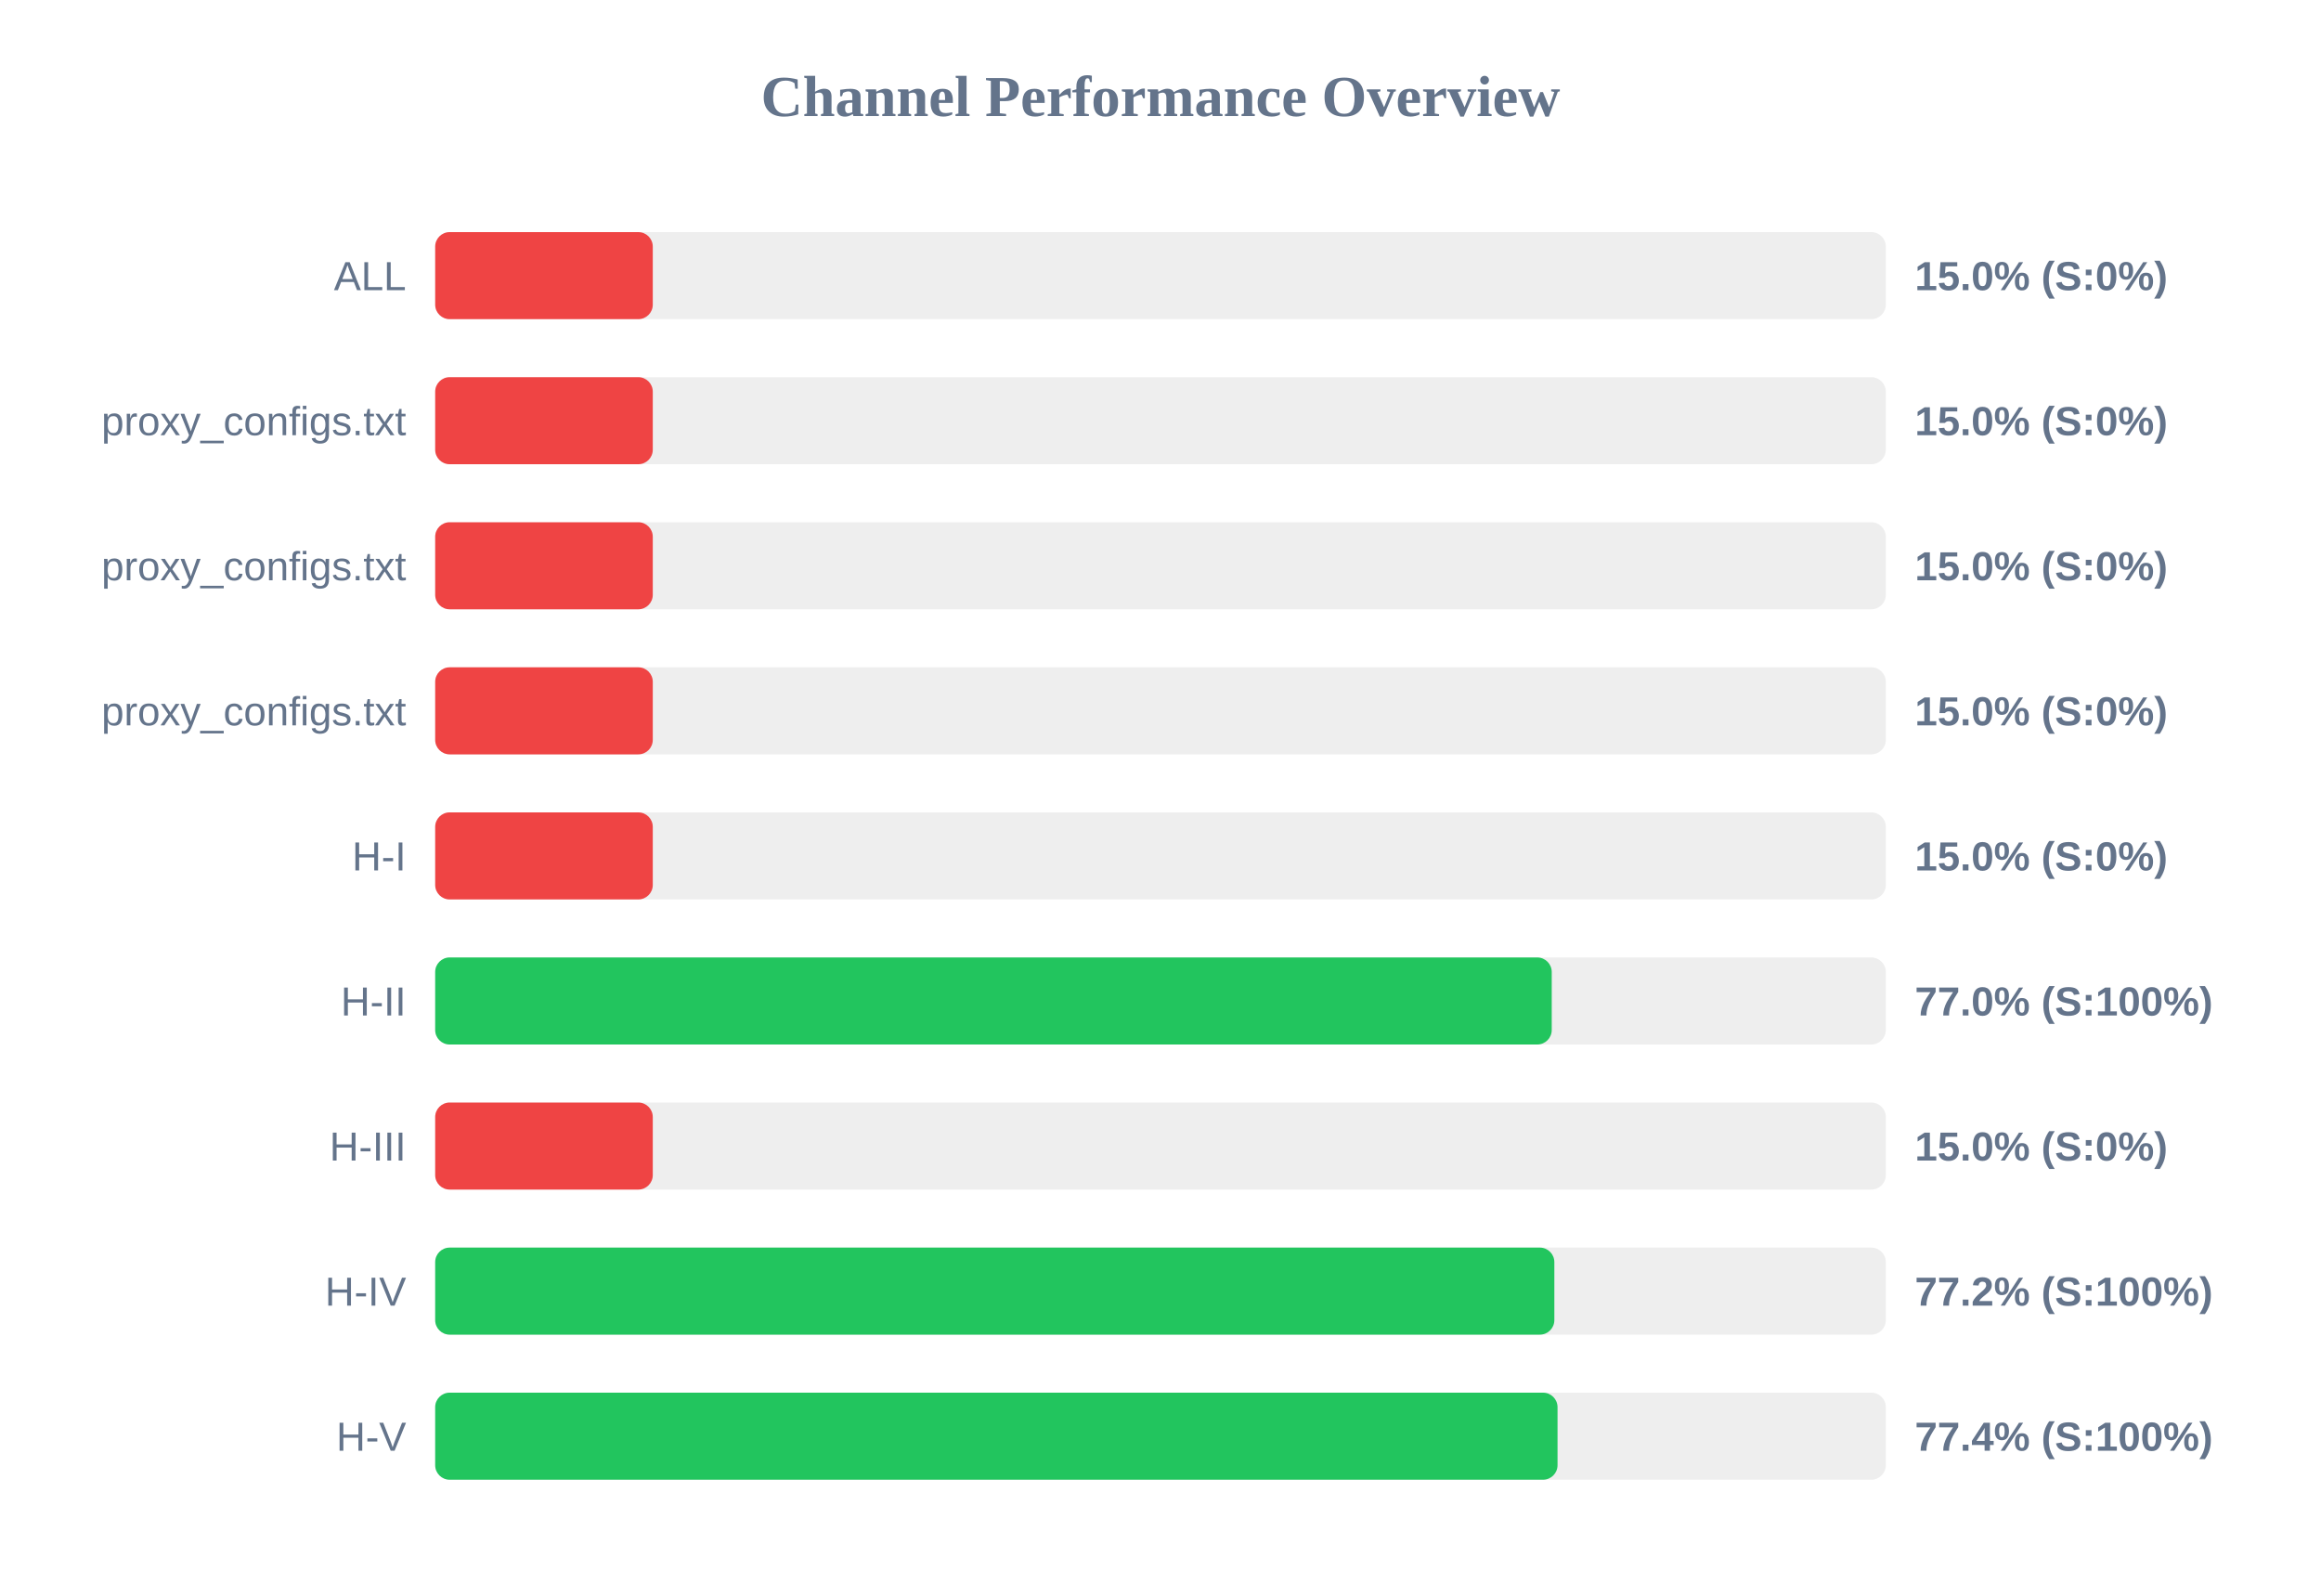
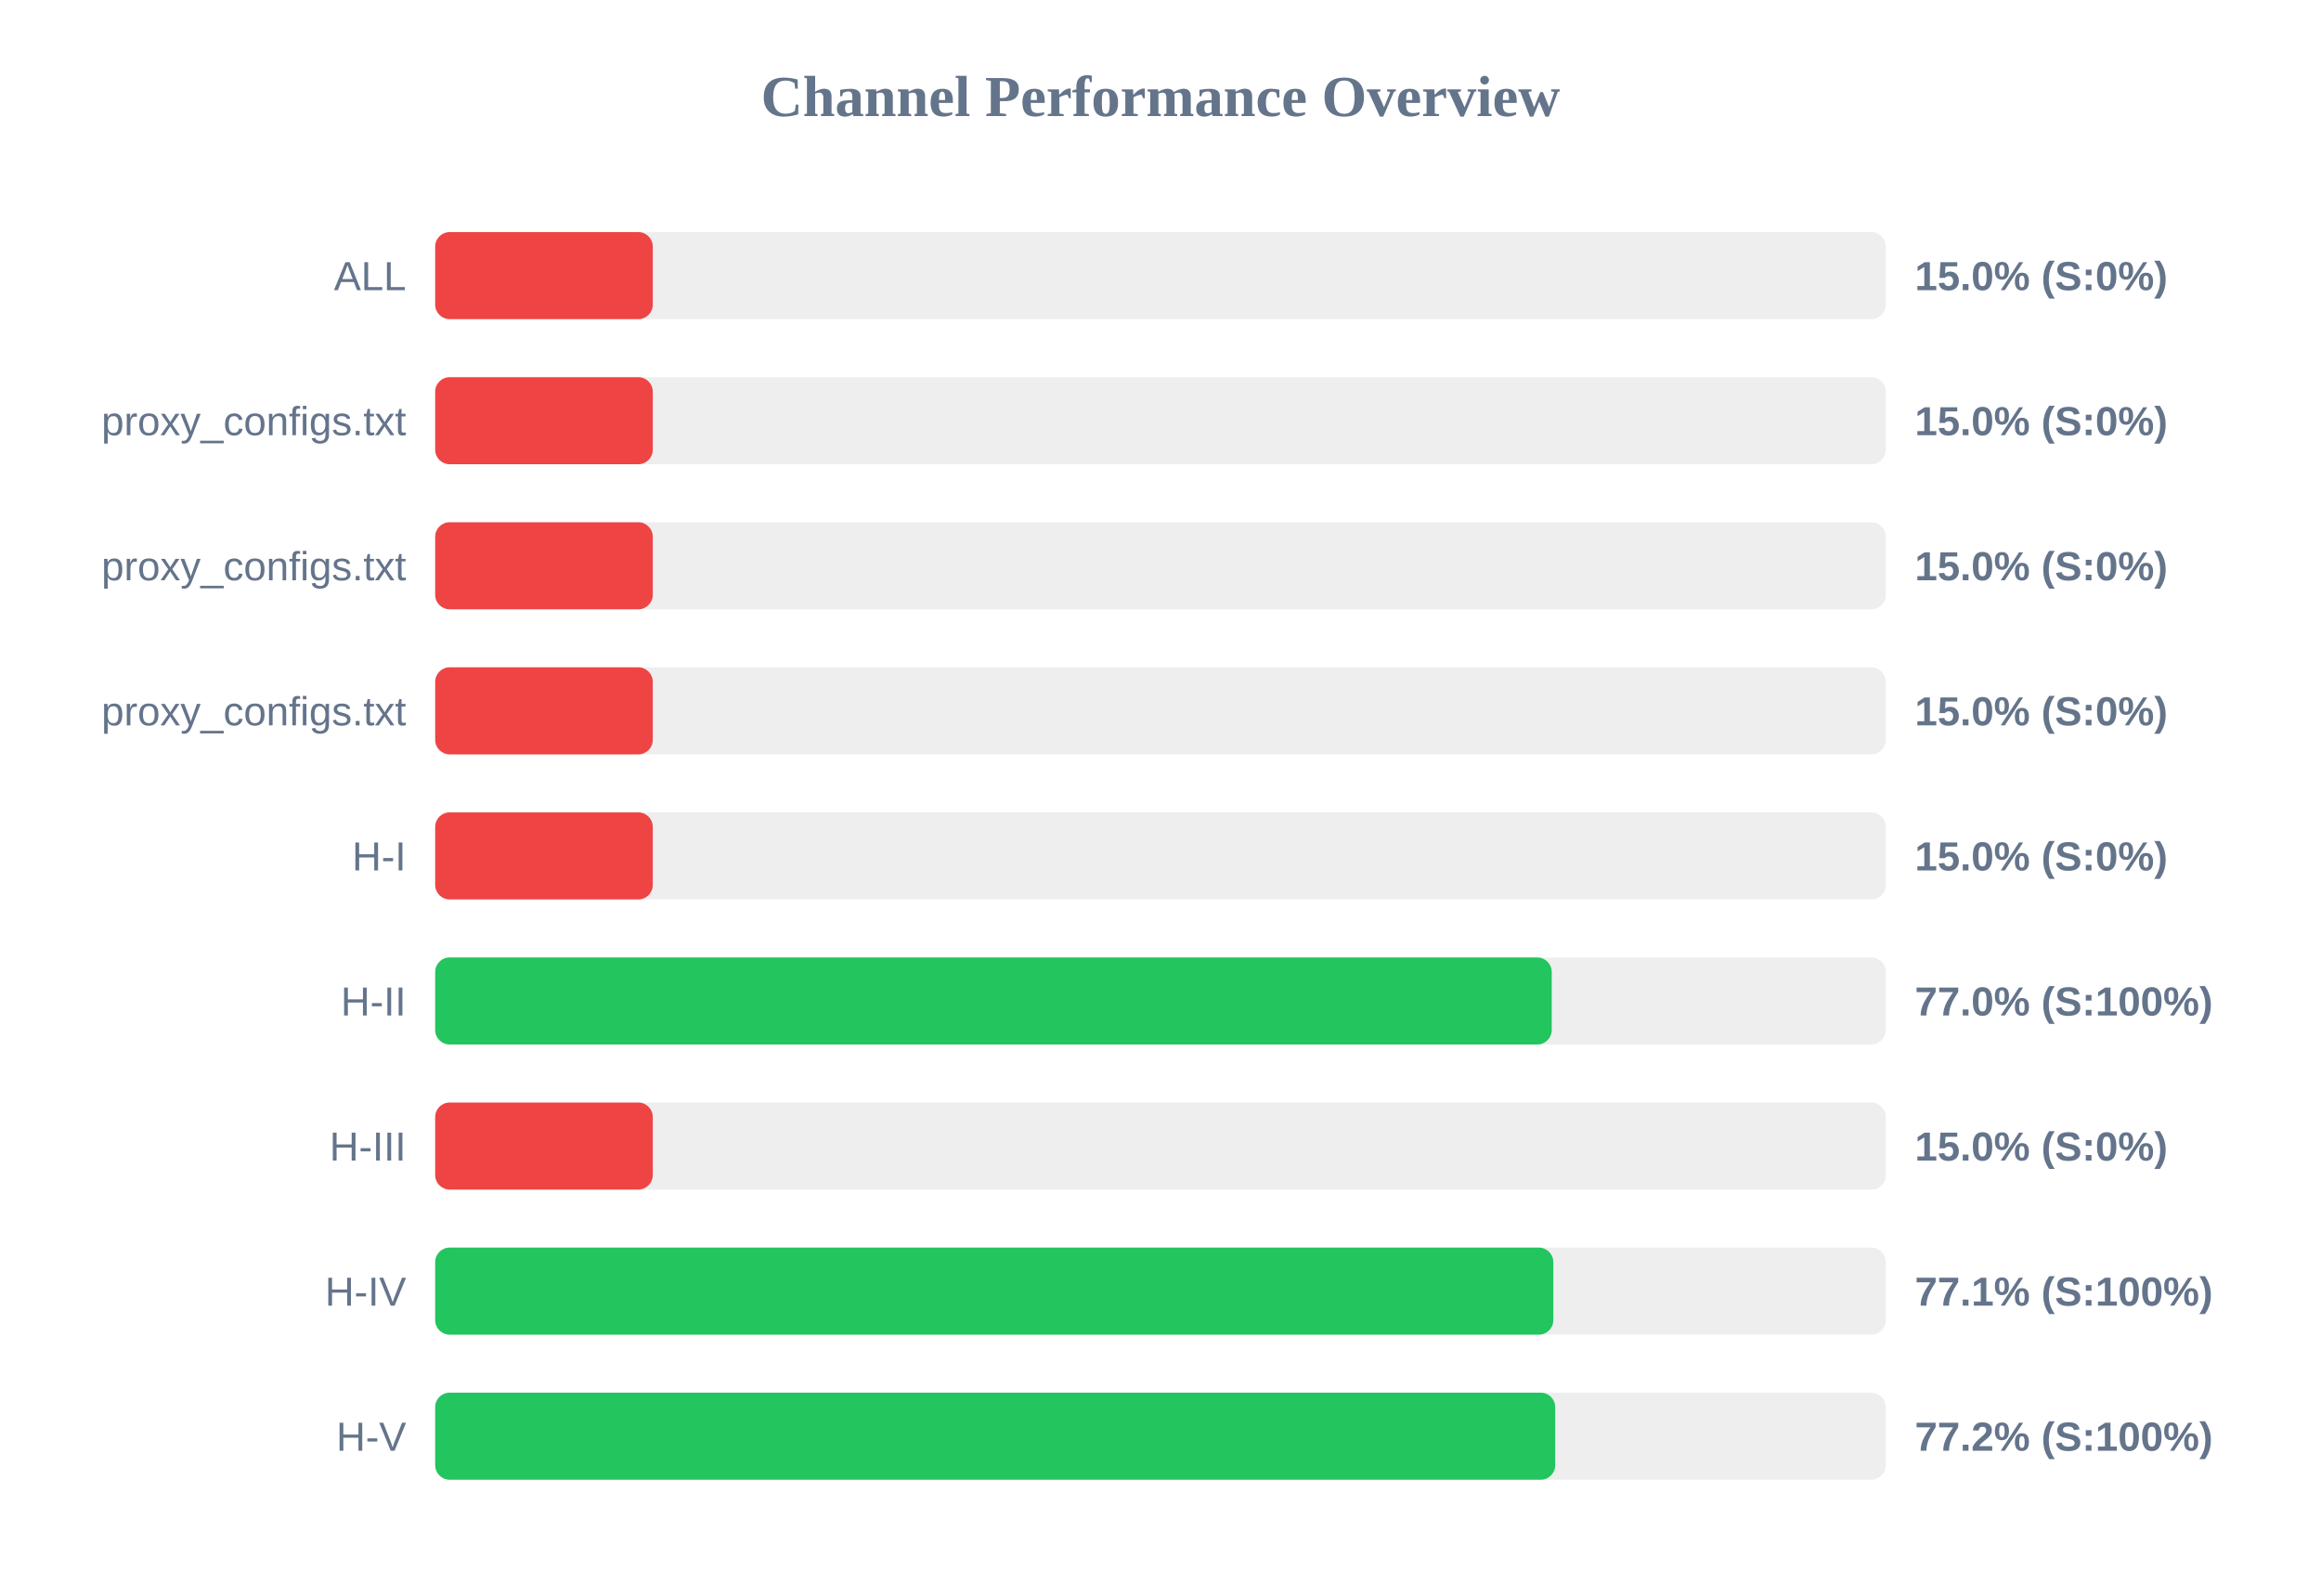
<svg xmlns="http://www.w3.org/2000/svg" width="800" height="550" version="1.1">
  <style>
        .row { font: 14px Arial; fill: #64748b; }
        .score { font: bold 14px Arial; fill: #64748b; }
    </style>
  <text x="400" y="40" text-anchor="middle" font-size="20px" font-weight="bold" fill="#64748b">Channel Performance Overview</text>
  <rect x="150" y="80" width="500" height="30" fill="#eee" rx="5" />
  <rect x="150" y="80" width="75.0" height="30" fill="#ef4444" rx="5" />
  <text x="140" y="100" text-anchor="end" class="row">ALL</text>
  <text x="660" y="100" text-anchor="start" class="score">15.0% (S:0%)</text>
  <rect x="150" y="130" width="500" height="30" fill="#eee" rx="5" />
  <rect x="150" y="130" width="75.0" height="30" fill="#ef4444" rx="5" />
  <text x="140" y="150" text-anchor="end" class="row">proxy_configs.txt</text>
  <text x="660" y="150" text-anchor="start" class="score">15.0% (S:0%)</text>
  <rect x="150" y="180" width="500" height="30" fill="#eee" rx="5" />
  <rect x="150" y="180" width="75.0" height="30" fill="#ef4444" rx="5" />
  <text x="140" y="200" text-anchor="end" class="row">proxy_configs.txt</text>
  <text x="660" y="200" text-anchor="start" class="score">15.0% (S:0%)</text>
  <rect x="150" y="230" width="500" height="30" fill="#eee" rx="5" />
  <rect x="150" y="230" width="75.0" height="30" fill="#ef4444" rx="5" />
  <text x="140" y="250" text-anchor="end" class="row">proxy_configs.txt</text>
  <text x="660" y="250" text-anchor="start" class="score">15.0% (S:0%)</text>
  <rect x="150" y="280" width="500" height="30" fill="#eee" rx="5" />
  <rect x="150" y="280" width="75.0" height="30" fill="#ef4444" rx="5" />
  <text x="140" y="300" text-anchor="end" class="row">H-I</text>
  <text x="660" y="300" text-anchor="start" class="score">15.0% (S:0%)</text>
  <rect x="150" y="330" width="500" height="30" fill="#eee" rx="5" />
  <rect x="150" y="330" width="384.85" height="30" fill="#22c55e" rx="5" />
  <text x="140" y="350" text-anchor="end" class="row">H-II</text>
  <text x="660" y="350" text-anchor="start" class="score">77.0% (S:100%)</text>
  <rect x="150" y="380" width="500" height="30" fill="#eee" rx="5" />
  <rect x="150" y="380" width="75.0" height="30" fill="#ef4444" rx="5" />
  <text x="140" y="400" text-anchor="end" class="row">H-III</text>
  <text x="660" y="400" text-anchor="start" class="score">15.0% (S:0%)</text>
  <rect x="150" y="430" width="500" height="30" fill="#eee" rx="5" />
-   <rect x="150" y="430" width="385.75" height="30" fill="#22c55e" rx="5" />
+   <rect x="150" y="430" width="385.4" height="30" fill="#22c55e" rx="5" />
  <text x="140" y="450" text-anchor="end" class="row">H-IV</text>
-   <text x="660" y="450" text-anchor="start" class="score">77.2% (S:100%)</text>
+   <text x="660" y="450" text-anchor="start" class="score">77.1% (S:100%)</text>
  <rect x="150" y="480" width="500" height="30" fill="#eee" rx="5" />
-   <rect x="150" y="480" width="386.85" height="30" fill="#22c55e" rx="5" />
+   <rect x="150" y="480" width="386.05" height="30" fill="#22c55e" rx="5" />
  <text x="140" y="500" text-anchor="end" class="row">H-V</text>
-   <text x="660" y="500" text-anchor="start" class="score">77.4% (S:100%)</text>
+   <text x="660" y="500" text-anchor="start" class="score">77.2% (S:100%)</text>
</svg>
